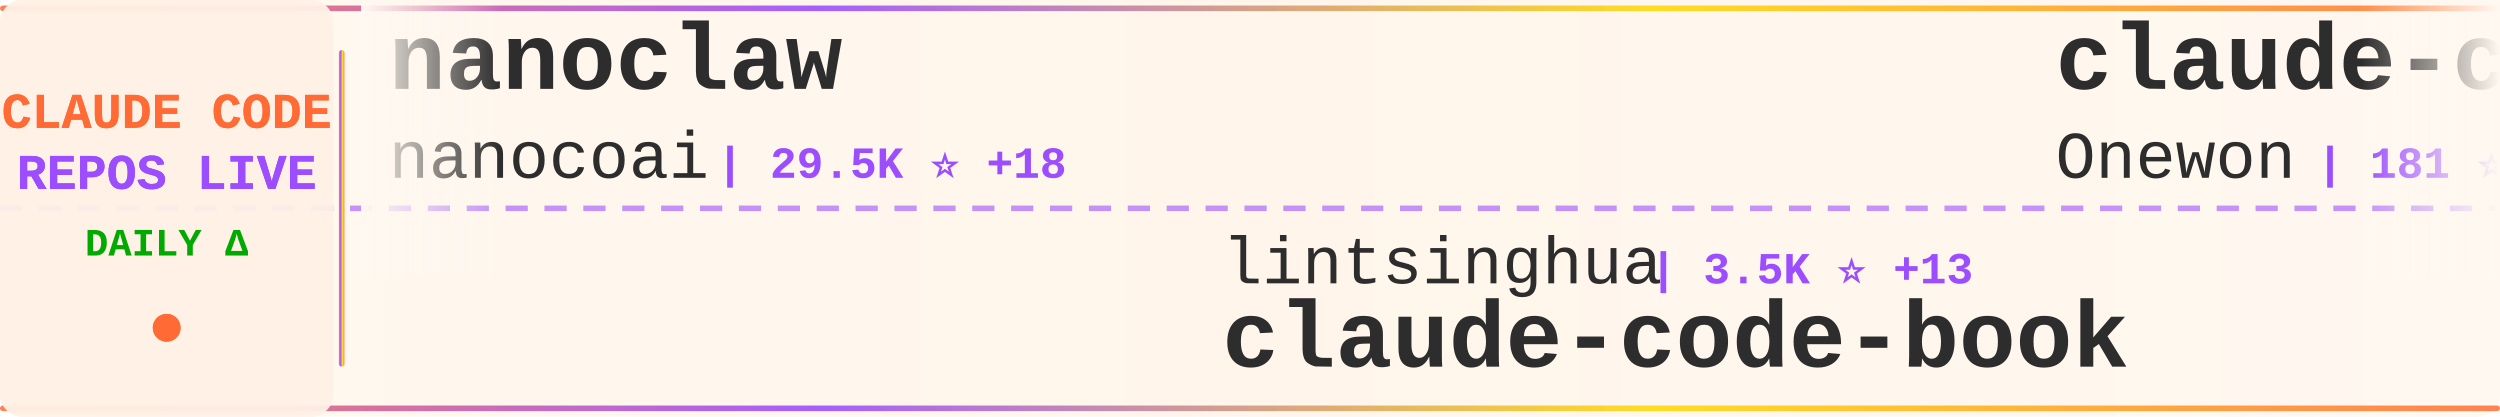
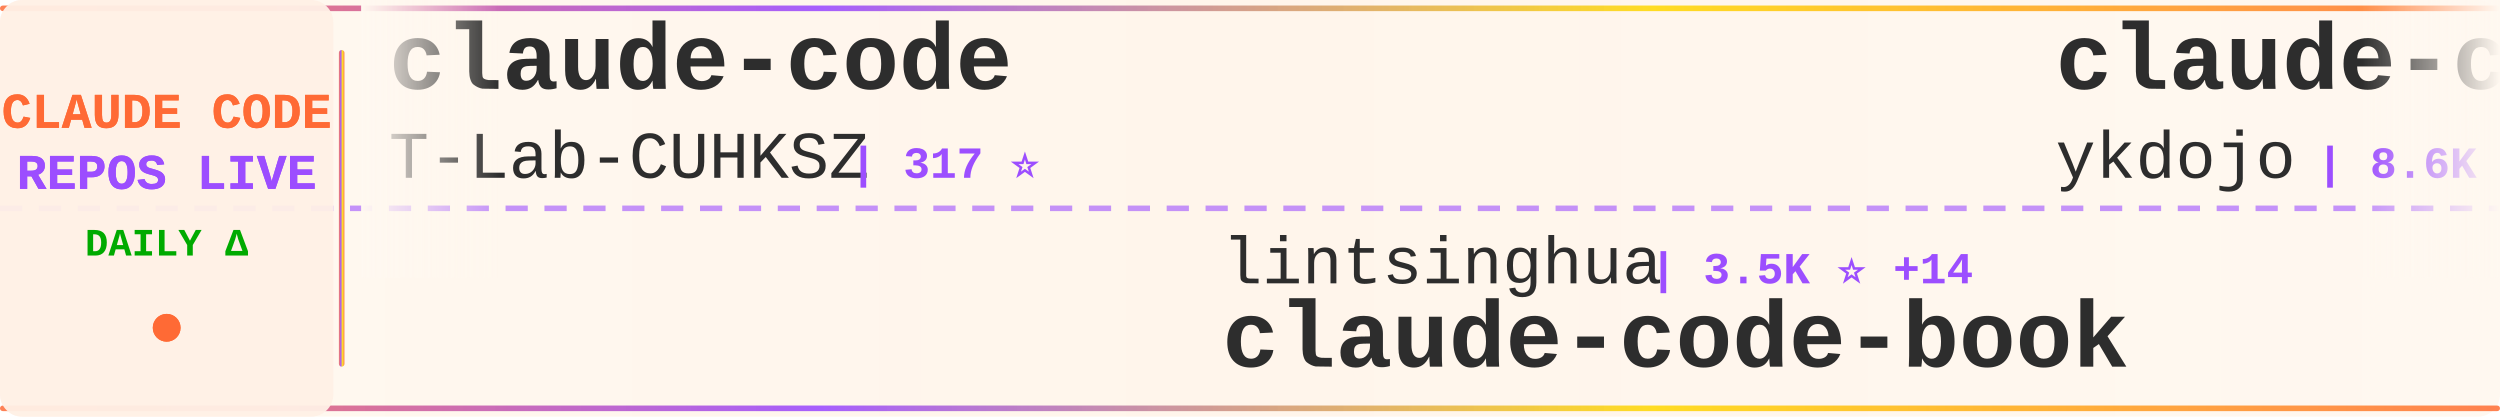
<svg xmlns="http://www.w3.org/2000/svg" width="900" height="150">
  <defs>
    <linearGradient id="tickerBg" x1="0%" y1="0%" x2="100%" y2="0%">
      <stop offset="0%" style="stop-color:#fff8f0;stop-opacity:0.98" />
      <stop offset="50%" style="stop-color:#fff5eb;stop-opacity:1" />
      <stop offset="100%" style="stop-color:#fff8f0;stop-opacity:0.98" />
    </linearGradient>
    <linearGradient id="borderGrad" x1="0%" y1="0%" x2="100%" y2="0%">
      <stop offset="0%" style="stop-color:#FF6B35;stop-opacity:0.85">
        <animate attributeName="stop-opacity" values="0.85;1;0.85" dur="2s" repeatCount="indefinite" />
      </stop>
      <stop offset="33%" style="stop-color:#9C4EFF;stop-opacity:0.9">
        <animate attributeName="stop-opacity" values="0.9;1;0.9" dur="2.2s" repeatCount="indefinite" />
      </stop>
      <stop offset="66%" style="stop-color:#FFD700;stop-opacity:0.85">
        <animate attributeName="stop-opacity" values="0.85;1;0.85" dur="1.8s" repeatCount="indefinite" />
      </stop>
      <stop offset="100%" style="stop-color:#FF6B35;stop-opacity:0.85">
        <animate attributeName="stop-opacity" values="0.85;1;0.85" dur="2s" repeatCount="indefinite" />
      </stop>
    </linearGradient>
    <filter id="textGlow">
      <feGaussianBlur stdDeviation="0.15" result="coloredBlur" />
      <feMerge>
        <feMergeNode in="coloredBlur" />
        <feMergeNode in="SourceGraphic" />
      </feMerge>
    </filter>
    <filter id="metricGlow">
      <feGaussianBlur stdDeviation="0.2" result="coloredBlur" />
      <feMerge>
        <feMergeNode in="coloredBlur" />
        <feMergeNode in="SourceGraphic" />
      </feMerge>
    </filter>
    <linearGradient id="leftFade" x1="0%" y1="0%" x2="100%" y2="0%">
      <stop offset="0%" style="stop-color:#fff8f0;stop-opacity:1" />
      <stop offset="100%" style="stop-color:#fff8f0;stop-opacity:0" />
    </linearGradient>
    <linearGradient id="rightFade" x1="0%" y1="0%" x2="100%" y2="0%">
      <stop offset="0%" style="stop-color:#fff8f0;stop-opacity:0" />
      <stop offset="100%" style="stop-color:#fff8f0;stop-opacity:1" />
    </linearGradient>
  </defs>
  <rect width="900" height="150" fill="url(#tickerBg)" rx="8" />
  <rect x="0" y="2" width="900" height="2" fill="url(#borderGrad)" rx="1" />
  <rect x="0" y="146" width="900" height="2" fill="url(#borderGrad)" rx="1" />
  <line x1="0" y1="75" x2="900" y2="75" stroke="#9C4EFF" stroke-width="2" stroke-dasharray="8 6" opacity="0.6" />
  <rect x="0" y="0" width="120" height="150" fill="#fff0e6" opacity="0.95" rx="8" />
  <text x="60" y="46" font-family="'Courier New', monospace" font-size="18" font-weight="bold" fill="#FF6B35" text-anchor="middle" filter="url(#textGlow)">
    CLAUDE CODE
  </text>
  <text x="60" y="68" font-family="'Courier New', monospace" font-size="18" font-weight="bold" fill="#9C4EFF" text-anchor="middle" filter="url(#textGlow)">
    REPOS LIVE
  </text>
  <text x="60" y="92" font-family="'Courier New', monospace" font-size="14" font-weight="bold" fill="#00aa00" text-anchor="middle">
    DAILY Δ
  </text>
  <circle cx="60" cy="118" r="5" fill="#FF6B35" filter="url(#metricGlow)">
    <animate attributeName="r" values="4;6;4" dur="1.5s" repeatCount="indefinite" />
    <animate attributeName="opacity" values="0.6;1;0.6" dur="1.5s" repeatCount="indefinite" />
  </circle>
  <rect x="122" y="18" width="2" height="114" fill="url(#borderGrad)" rx="1" />
  <clipPath id="tickerClip">
    <rect x="130" y="0" width="770" height="150" />
  </clipPath>
  <g clip-path="url(#tickerClip)">
    <g id="tickerItems">
      <animateTransform attributeName="transform" attributeType="XML" type="translate" from="0 0" to="-3000 0" dur="54s" repeatCount="indefinite" />
      <g transform="translate(0, 0)">
-         <text x="140" y="32" font-family="'Courier New', monospace" font-size="34" font-weight="bold" fill="#2d2d2d">nanoclaw</text>
-         <text x="140" y="64" font-family="'Courier New', monospace" font-size="24" font-weight="normal" fill="#2d2d2d" opacity="1.0">nanocoai</text>
-         <text x="258" y="64" font-family="'Courier New', monospace" font-size="16" font-weight="bold" fill="#9C4EFF"> | 29.5K ⭐ +18</text>
+         <text x="140" y="32" font-family="'Courier New', monospace" font-size="34" font-weight="bold" fill="#2d2d2d">claude-code</text>
+         <text x="140" y="64" font-family="'Courier New', monospace" font-size="24" font-weight="normal" fill="#2d2d2d" opacity="1.0">T-Lab-CUHKSZ</text>
+         <text x="306" y="64" font-family="'Courier New', monospace" font-size="16" font-weight="bold" fill="#9C4EFF"> | 317 ⭐</text>
      </g>
      <g transform="translate(300, 0)">
        <text x="140" y="102" font-family="'Courier New', monospace" font-size="24" font-weight="normal" fill="#2d2d2d" opacity="1.0">lintsinghua</text>
-         <text x="294" y="102" font-family="'Courier New', monospace" font-size="16" font-weight="bold" fill="#9C4EFF"> | 3.5K ⭐ +13</text>
+         <text x="294" y="102" font-family="'Courier New', monospace" font-size="16" font-weight="bold" fill="#9C4EFF"> | 3.5K ⭐ +14</text>
        <text x="140" y="132" font-family="'Courier New', monospace" font-size="34" font-weight="bold" fill="#2d2d2d">claude-code-book</text>
      </g>
      <g transform="translate(600, 0)">
-         <text x="140" y="32" font-family="'Courier New', monospace" font-size="34" font-weight="bold" fill="#2d2d2d">claude-code</text>
-         <text x="140" y="64" font-family="'Courier New', monospace" font-size="24" font-weight="normal" fill="#2d2d2d" opacity="1.0">Onewon</text>
-         <text x="234" y="64" font-family="'Courier New', monospace" font-size="16" font-weight="bold" fill="#9C4EFF"> | 181 ⭐</text>
+         <text x="140" y="32" font-family="'Courier New', monospace" font-size="34" font-weight="bold" fill="#2d2d2d">claude-code-tips</text>
+         <text x="140" y="64" font-family="'Courier New', monospace" font-size="24" font-weight="normal" fill="#2d2d2d" opacity="1.0">ykdojo</text>
+         <text x="234" y="64" font-family="'Courier New', monospace" font-size="16" font-weight="bold" fill="#9C4EFF"> | 8.6K ⭐ +11</text>
      </g>
      <g transform="translate(900, 0)">
-         <text x="140" y="102" font-family="'Courier New', monospace" font-size="24" font-weight="normal" fill="#2d2d2d" opacity="1.0">Yeachan-Heo</text>
-         <text x="294" y="102" font-family="'Courier New', monospace" font-size="16" font-weight="bold" fill="#9C4EFF"> | 35.4K ⭐ +72</text>
-         <text x="140" y="132" font-family="'Courier New', monospace" font-size="34" font-weight="bold" fill="#2d2d2d">oh-my-claudecode</text>
+         <text x="140" y="102" font-family="'Courier New', monospace" font-size="24" font-weight="normal" fill="#2d2d2d" opacity="1.0">Tinkeringg-Lab</text>
+         <text x="330" y="102" font-family="'Courier New', monospace" font-size="16" font-weight="bold" fill="#9C4EFF"> | 205 ⭐</text>
+         <text x="140" y="132" font-family="'Courier New', monospace" font-size="34" font-weight="bold" fill="#2d2d2d">claude-code</text>
      </g>
      <g transform="translate(1200, 0)">
-         <text x="140" y="32" font-family="'Courier New', monospace" font-size="34" font-weight="bold" fill="#2d2d2d">claude-code-guide</text>
-         <text x="140" y="64" font-family="'Courier New', monospace" font-size="24" font-weight="normal" fill="#2d2d2d" opacity="1.0">zebbern</text>
-         <text x="246" y="64" font-family="'Courier New', monospace" font-size="16" font-weight="bold" fill="#9C4EFF"> | 4.2K ⭐ +3</text>
+         <text x="140" y="32" font-family="'Courier New', monospace" font-size="34" font-weight="bold" fill="#2d2d2d">claude-code-prompts</text>
+         <text x="140" y="64" font-family="'Courier New', monospace" font-size="24" font-weight="normal" fill="#2d2d2d" opacity="1.0">repowise-dev</text>
+         <text x="306" y="64" font-family="'Courier New', monospace" font-size="16" font-weight="bold" fill="#9C4EFF"> | 1.1K ⭐ +1</text>
      </g>
      <g transform="translate(1500, 0)">
-         <text x="140" y="102" font-family="'Courier New', monospace" font-size="24" font-weight="normal" fill="#2d2d2d" opacity="1.0">anthropics</text>
-         <text x="282" y="102" font-family="'Courier New', monospace" font-size="16" font-weight="bold" fill="#9C4EFF"> | 28.8K ⭐ +211</text>
-         <text x="140" y="132" font-family="'Courier New', monospace" font-size="34" font-weight="bold" fill="#2d2d2d">claude-plugins-official</text>
+         <text x="140" y="102" font-family="'Courier New', monospace" font-size="24" font-weight="normal" fill="#2d2d2d" opacity="1.0">Windy3f3f3f3f</text>
+         <text x="318" y="102" font-family="'Courier New', monospace" font-size="16" font-weight="bold" fill="#9C4EFF"> | 1.3K ⭐ +9</text>
+         <text x="140" y="132" font-family="'Courier New', monospace" font-size="34" font-weight="bold" fill="#2d2d2d">claude-code-from-scratch</text>
      </g>
      <g transform="translate(1800, 0)">
-         <text x="140" y="32" font-family="'Courier New', monospace" font-size="34" font-weight="bold" fill="#2d2d2d">claude-code-hooks-master...</text>
-         <text x="140" y="64" font-family="'Courier New', monospace" font-size="24" font-weight="normal" fill="#2d2d2d" opacity="1.0">disler</text>
-         <text x="234" y="64" font-family="'Courier New', monospace" font-size="16" font-weight="bold" fill="#9C4EFF"> | 3.7K ⭐ +4</text>
+         <text x="140" y="32" font-family="'Courier New', monospace" font-size="34" font-weight="bold" fill="#2d2d2d">Claude-Code-Workflow</text>
+         <text x="140" y="64" font-family="'Courier New', monospace" font-size="24" font-weight="normal" fill="#2d2d2d" opacity="1.0">catlog22</text>
+         <text x="258" y="64" font-family="'Courier New', monospace" font-size="16" font-weight="bold" fill="#9C4EFF"> | 2.1K ⭐ +1</text>
      </g>
      <g transform="translate(2100, 0)">
-         <text x="140" y="102" font-family="'Courier New', monospace" font-size="24" font-weight="normal" fill="#2d2d2d" opacity="1.0">RishabhK103</text>
-         <text x="294" y="102" font-family="'Courier New', monospace" font-size="16" font-weight="bold" fill="#9C4EFF"> | 86 ⭐ +1</text>
-         <text x="140" y="132" font-family="'Courier New', monospace" font-size="34" font-weight="bold" fill="#2d2d2d">claude-code</text>
+         <text x="140" y="102" font-family="'Courier New', monospace" font-size="24" font-weight="normal" fill="#2d2d2d" opacity="1.0">frankbria</text>
+         <text x="270" y="102" font-family="'Courier New', monospace" font-size="16" font-weight="bold" fill="#9C4EFF"> | 9.2K ⭐ +5</text>
+         <text x="140" y="132" font-family="'Courier New', monospace" font-size="34" font-weight="bold" fill="#2d2d2d">ralph-claude-code</text>
      </g>
      <g transform="translate(2400, 0)">
-         <text x="140" y="32" font-family="'Courier New', monospace" font-size="34" font-weight="bold" fill="#2d2d2d">claude-code</text>
-         <text x="140" y="64" font-family="'Courier New', monospace" font-size="24" font-weight="normal" fill="#2d2d2d" opacity="1.0">codeaashu</text>
-         <text x="270" y="64" font-family="'Courier New', monospace" font-size="16" font-weight="bold" fill="#9C4EFF"> | 2.8K ⭐ +6</text>
+         <text x="140" y="32" font-family="'Courier New', monospace" font-size="34" font-weight="bold" fill="#2d2d2d">Claude-code</text>
+         <text x="140" y="64" font-family="'Courier New', monospace" font-size="24" font-weight="normal" fill="#2d2d2d" opacity="1.0">zstmfhy</text>
+         <text x="246" y="64" font-family="'Courier New', monospace" font-size="16" font-weight="bold" fill="#9C4EFF"> | 190 ⭐</text>
      </g>
      <g transform="translate(2700, 0)">
-         <text x="140" y="102" font-family="'Courier New', monospace" font-size="24" font-weight="normal" fill="#2d2d2d" opacity="1.0">oboard</text>
-         <text x="234" y="102" font-family="'Courier New', monospace" font-size="16" font-weight="bold" fill="#9C4EFF"> | 3.2K ⭐ +4</text>
-         <text x="140" y="132" font-family="'Courier New', monospace" font-size="34" font-weight="bold" fill="#2d2d2d">claude-code-rev</text>
+         <text x="140" y="102" font-family="'Courier New', monospace" font-size="24" font-weight="normal" fill="#2d2d2d" opacity="1.0">anthropics</text>
+         <text x="282" y="102" font-family="'Courier New', monospace" font-size="16" font-weight="bold" fill="#9C4EFF"> | 4.9K ⭐ +7</text>
+         <text x="140" y="132" font-family="'Courier New', monospace" font-size="34" font-weight="bold" fill="#2d2d2d">claude-code-security-rev...</text>
      </g>
      <g transform="translate(3000, 0)">
-         <text x="140" y="32" font-family="'Courier New', monospace" font-size="34" font-weight="bold" fill="#2d2d2d">nanoclaw</text>
-         <text x="140" y="64" font-family="'Courier New', monospace" font-size="24" font-weight="normal" fill="#2d2d2d" opacity="1.0">nanocoai</text>
-         <text x="258" y="64" font-family="'Courier New', monospace" font-size="16" font-weight="bold" fill="#9C4EFF"> | 29.5K ⭐ +18</text>
+         <text x="140" y="32" font-family="'Courier New', monospace" font-size="34" font-weight="bold" fill="#2d2d2d">claude-code</text>
+         <text x="140" y="64" font-family="'Courier New', monospace" font-size="24" font-weight="normal" fill="#2d2d2d" opacity="1.0">T-Lab-CUHKSZ</text>
+         <text x="306" y="64" font-family="'Courier New', monospace" font-size="16" font-weight="bold" fill="#9C4EFF"> | 317 ⭐</text>
      </g>
      <g transform="translate(3300, 0)">
        <text x="140" y="102" font-family="'Courier New', monospace" font-size="24" font-weight="normal" fill="#2d2d2d" opacity="1.0">lintsinghua</text>
-         <text x="294" y="102" font-family="'Courier New', monospace" font-size="16" font-weight="bold" fill="#9C4EFF"> | 3.5K ⭐ +13</text>
+         <text x="294" y="102" font-family="'Courier New', monospace" font-size="16" font-weight="bold" fill="#9C4EFF"> | 3.5K ⭐ +14</text>
        <text x="140" y="132" font-family="'Courier New', monospace" font-size="34" font-weight="bold" fill="#2d2d2d">claude-code-book</text>
      </g>
      <g transform="translate(3600, 0)">
-         <text x="140" y="32" font-family="'Courier New', monospace" font-size="34" font-weight="bold" fill="#2d2d2d">claude-code</text>
-         <text x="140" y="64" font-family="'Courier New', monospace" font-size="24" font-weight="normal" fill="#2d2d2d" opacity="1.0">Onewon</text>
-         <text x="234" y="64" font-family="'Courier New', monospace" font-size="16" font-weight="bold" fill="#9C4EFF"> | 181 ⭐</text>
+         <text x="140" y="32" font-family="'Courier New', monospace" font-size="34" font-weight="bold" fill="#2d2d2d">claude-code-tips</text>
+         <text x="140" y="64" font-family="'Courier New', monospace" font-size="24" font-weight="normal" fill="#2d2d2d" opacity="1.0">ykdojo</text>
+         <text x="234" y="64" font-family="'Courier New', monospace" font-size="16" font-weight="bold" fill="#9C4EFF"> | 8.6K ⭐ +11</text>
      </g>
      <g transform="translate(3900, 0)">
-         <text x="140" y="102" font-family="'Courier New', monospace" font-size="24" font-weight="normal" fill="#2d2d2d" opacity="1.0">Yeachan-Heo</text>
-         <text x="294" y="102" font-family="'Courier New', monospace" font-size="16" font-weight="bold" fill="#9C4EFF"> | 35.4K ⭐ +72</text>
-         <text x="140" y="132" font-family="'Courier New', monospace" font-size="34" font-weight="bold" fill="#2d2d2d">oh-my-claudecode</text>
+         <text x="140" y="102" font-family="'Courier New', monospace" font-size="24" font-weight="normal" fill="#2d2d2d" opacity="1.0">Tinkeringg-Lab</text>
+         <text x="330" y="102" font-family="'Courier New', monospace" font-size="16" font-weight="bold" fill="#9C4EFF"> | 205 ⭐</text>
+         <text x="140" y="132" font-family="'Courier New', monospace" font-size="34" font-weight="bold" fill="#2d2d2d">claude-code</text>
      </g>
    </g>
  </g>
  <rect x="130" y="0" width="50" height="100" fill="url(#leftFade)" />
  <rect x="850" y="0" width="50" height="100" fill="url(#rightFade)" />
</svg>
